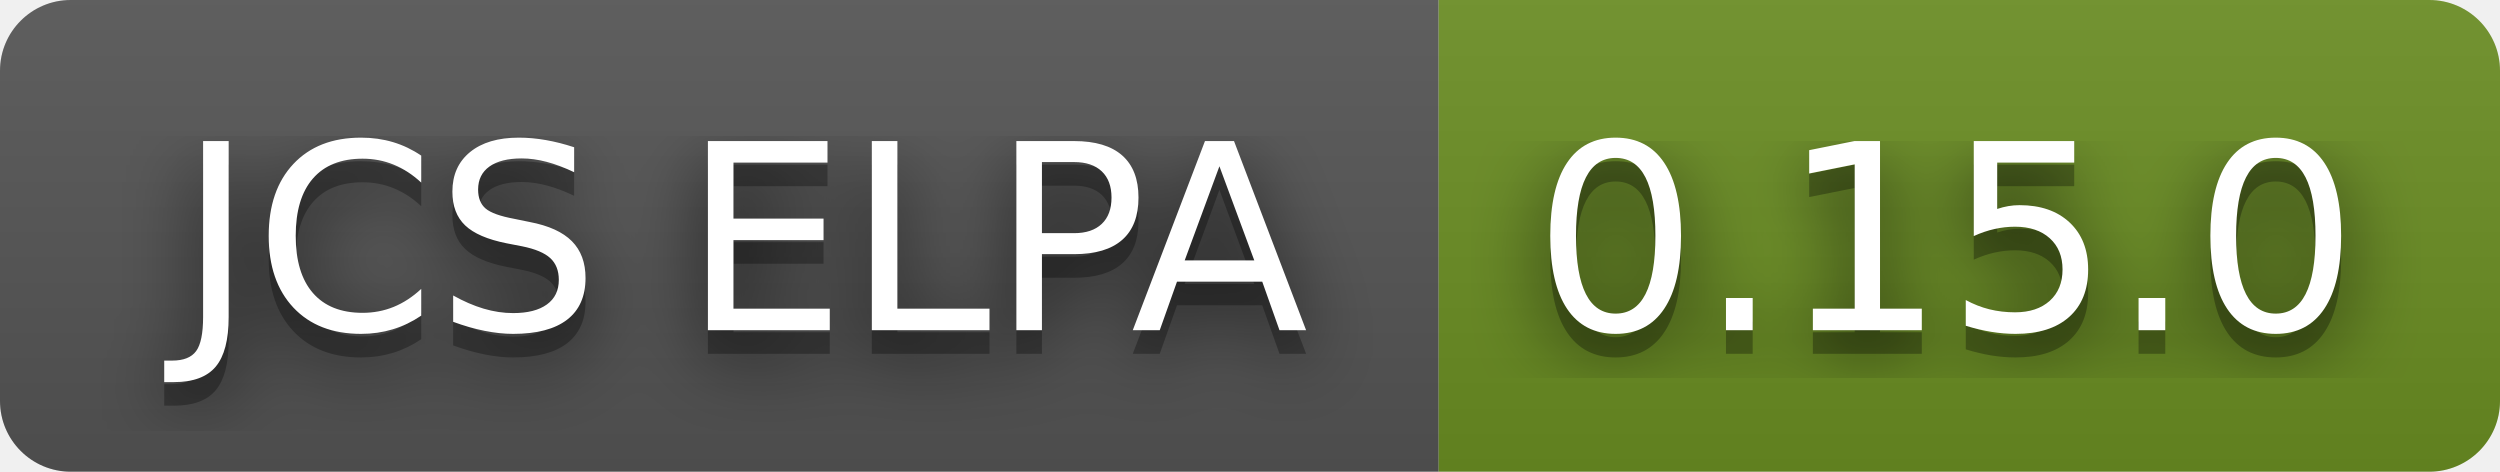
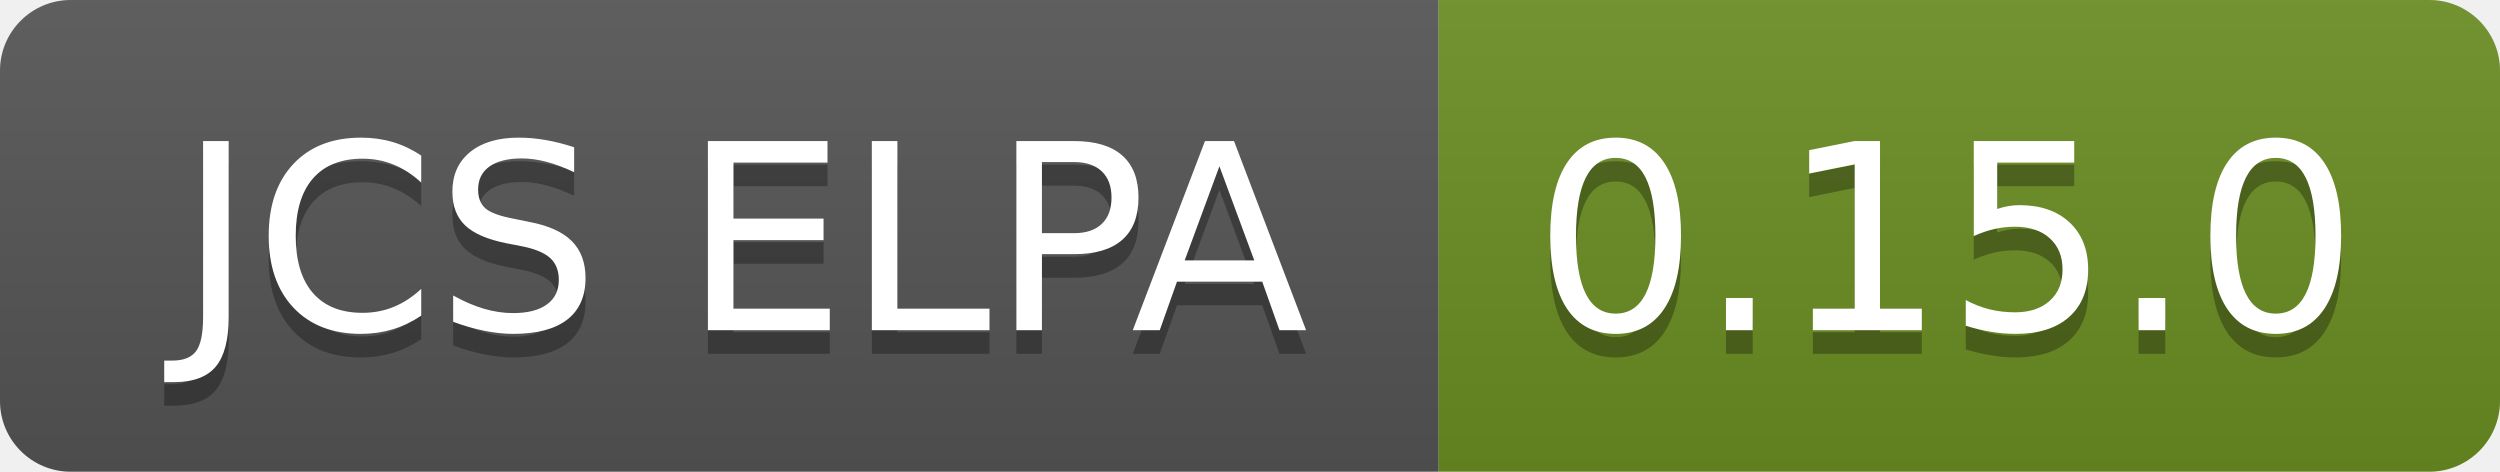
<svg xmlns="http://www.w3.org/2000/svg" width="106" height="20" role="img" aria-label="JCS ELPA: 0.15.0">
-   <filter id="blur">
-     <feGaussianBlur in="SourceGraphic" stdDeviation="16" />
-   </filter>
  <linearGradient id="s" x2="0" y2="100%">
    <stop offset="0" stop-color="#bbb" stop-opacity=".1" />
    <stop offset="1" stop-opacity=".1" />
  </linearGradient>
  <clipPath id="r">
    <rect width="106" height="20" rx="3" fill="#fff" />
  </clipPath>
  <g clip-path="url(#r)">
    <rect width="61" height="20" fill="#555" />
    <rect x="61" width="45" height="20" fill="#6b8e23" />
    <rect width="106" height="20" fill="url(#s)" />
  </g>
  <g fill="#fff" text-anchor="middle" font-family="Verdana,Geneva,DejaVu Sans,sans-serif" text-rendering="geometricPrecision" font-size="110">
-     <text aria-hidden="true" x="315" y="150" fill="#010101" fill-opacity=".80" filter="url(#blur)" transform="scale(.1)" textLength="510">JCS ELPA</text>
    <text aria-hidden="true" x="315" y="150" fill="#010101" fill-opacity=".3" transform="scale(.1)" textLength="510">JCS ELPA</text>
    <text x="315" y="140" transform="scale(.1)" fill="#fff" textLength="510">JCS ELPA</text>
-     <text aria-hidden="true" x="825" y="150" fill="#010101" fill-opacity=".80" filter="url(#blur)" transform="scale(.1)" textLength="350">0.15.0</text>
    <text aria-hidden="true" x="825" y="150" fill="#010101" fill-opacity=".3" transform="scale(.1)" textLength="350">0.15.0</text>
    <text x="825" y="140" transform="scale(.1)" fill="#fff" textLength="350">0.15.0</text>
  </g>
</svg>
